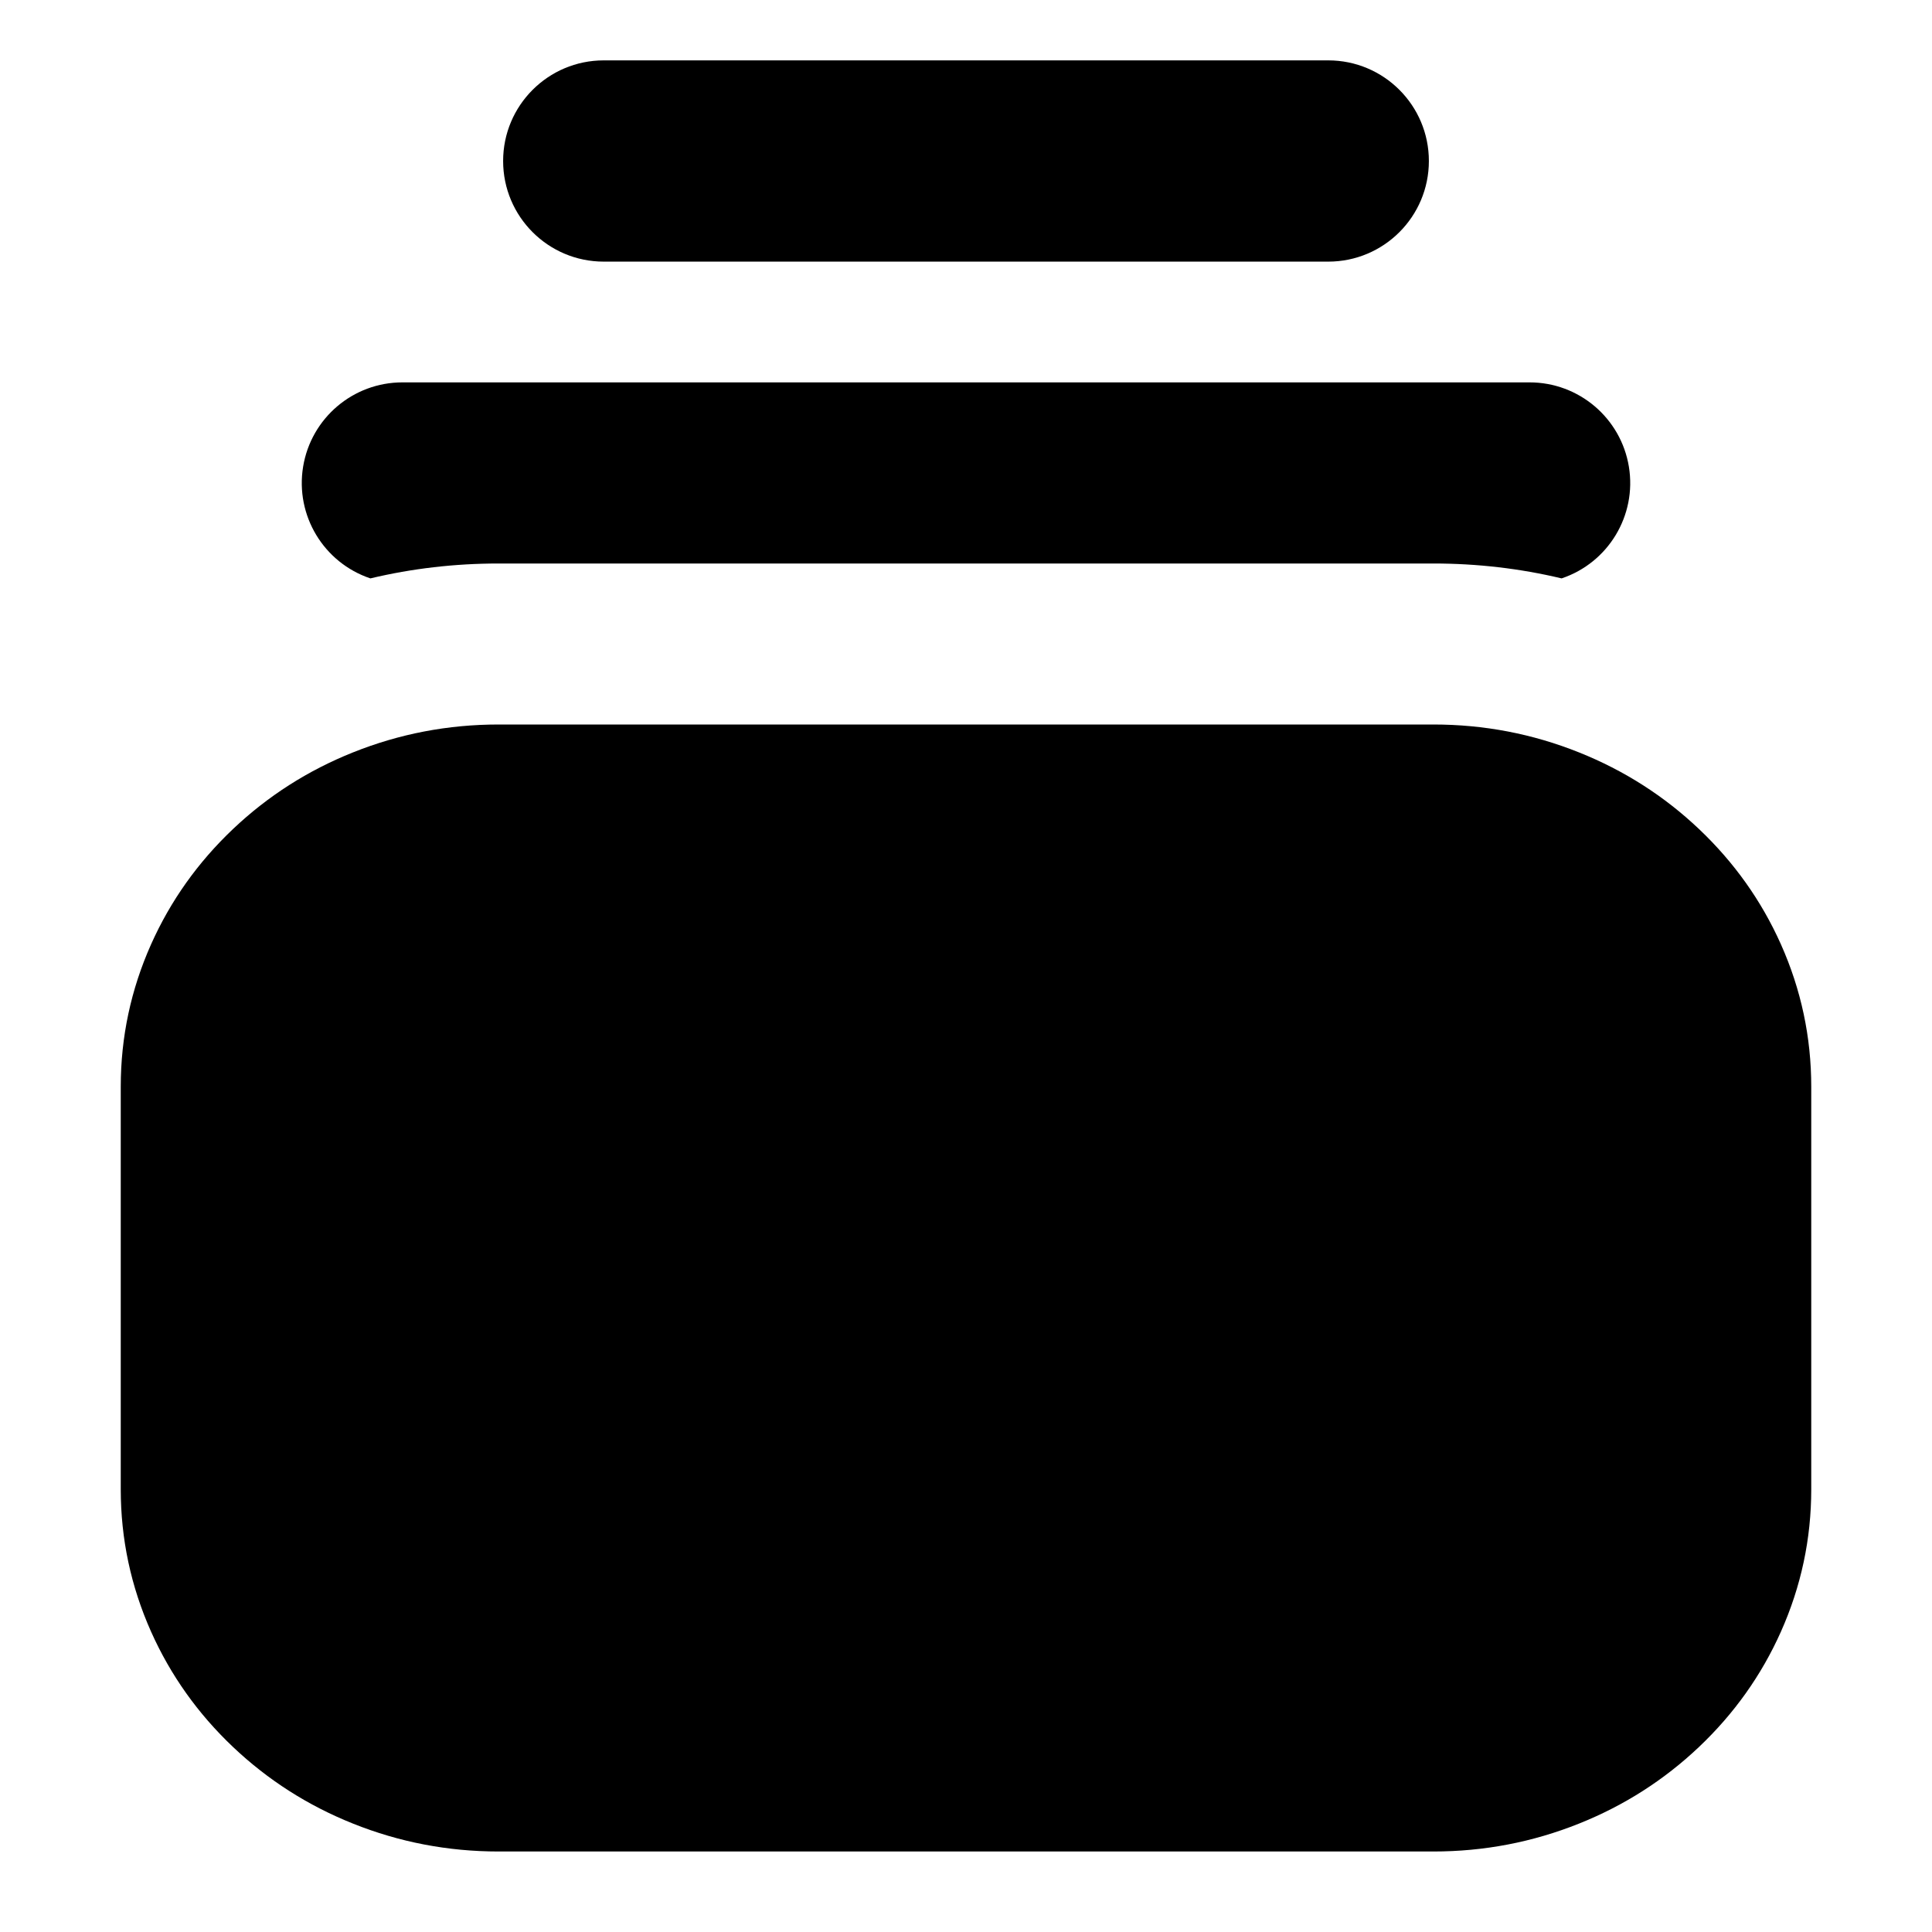
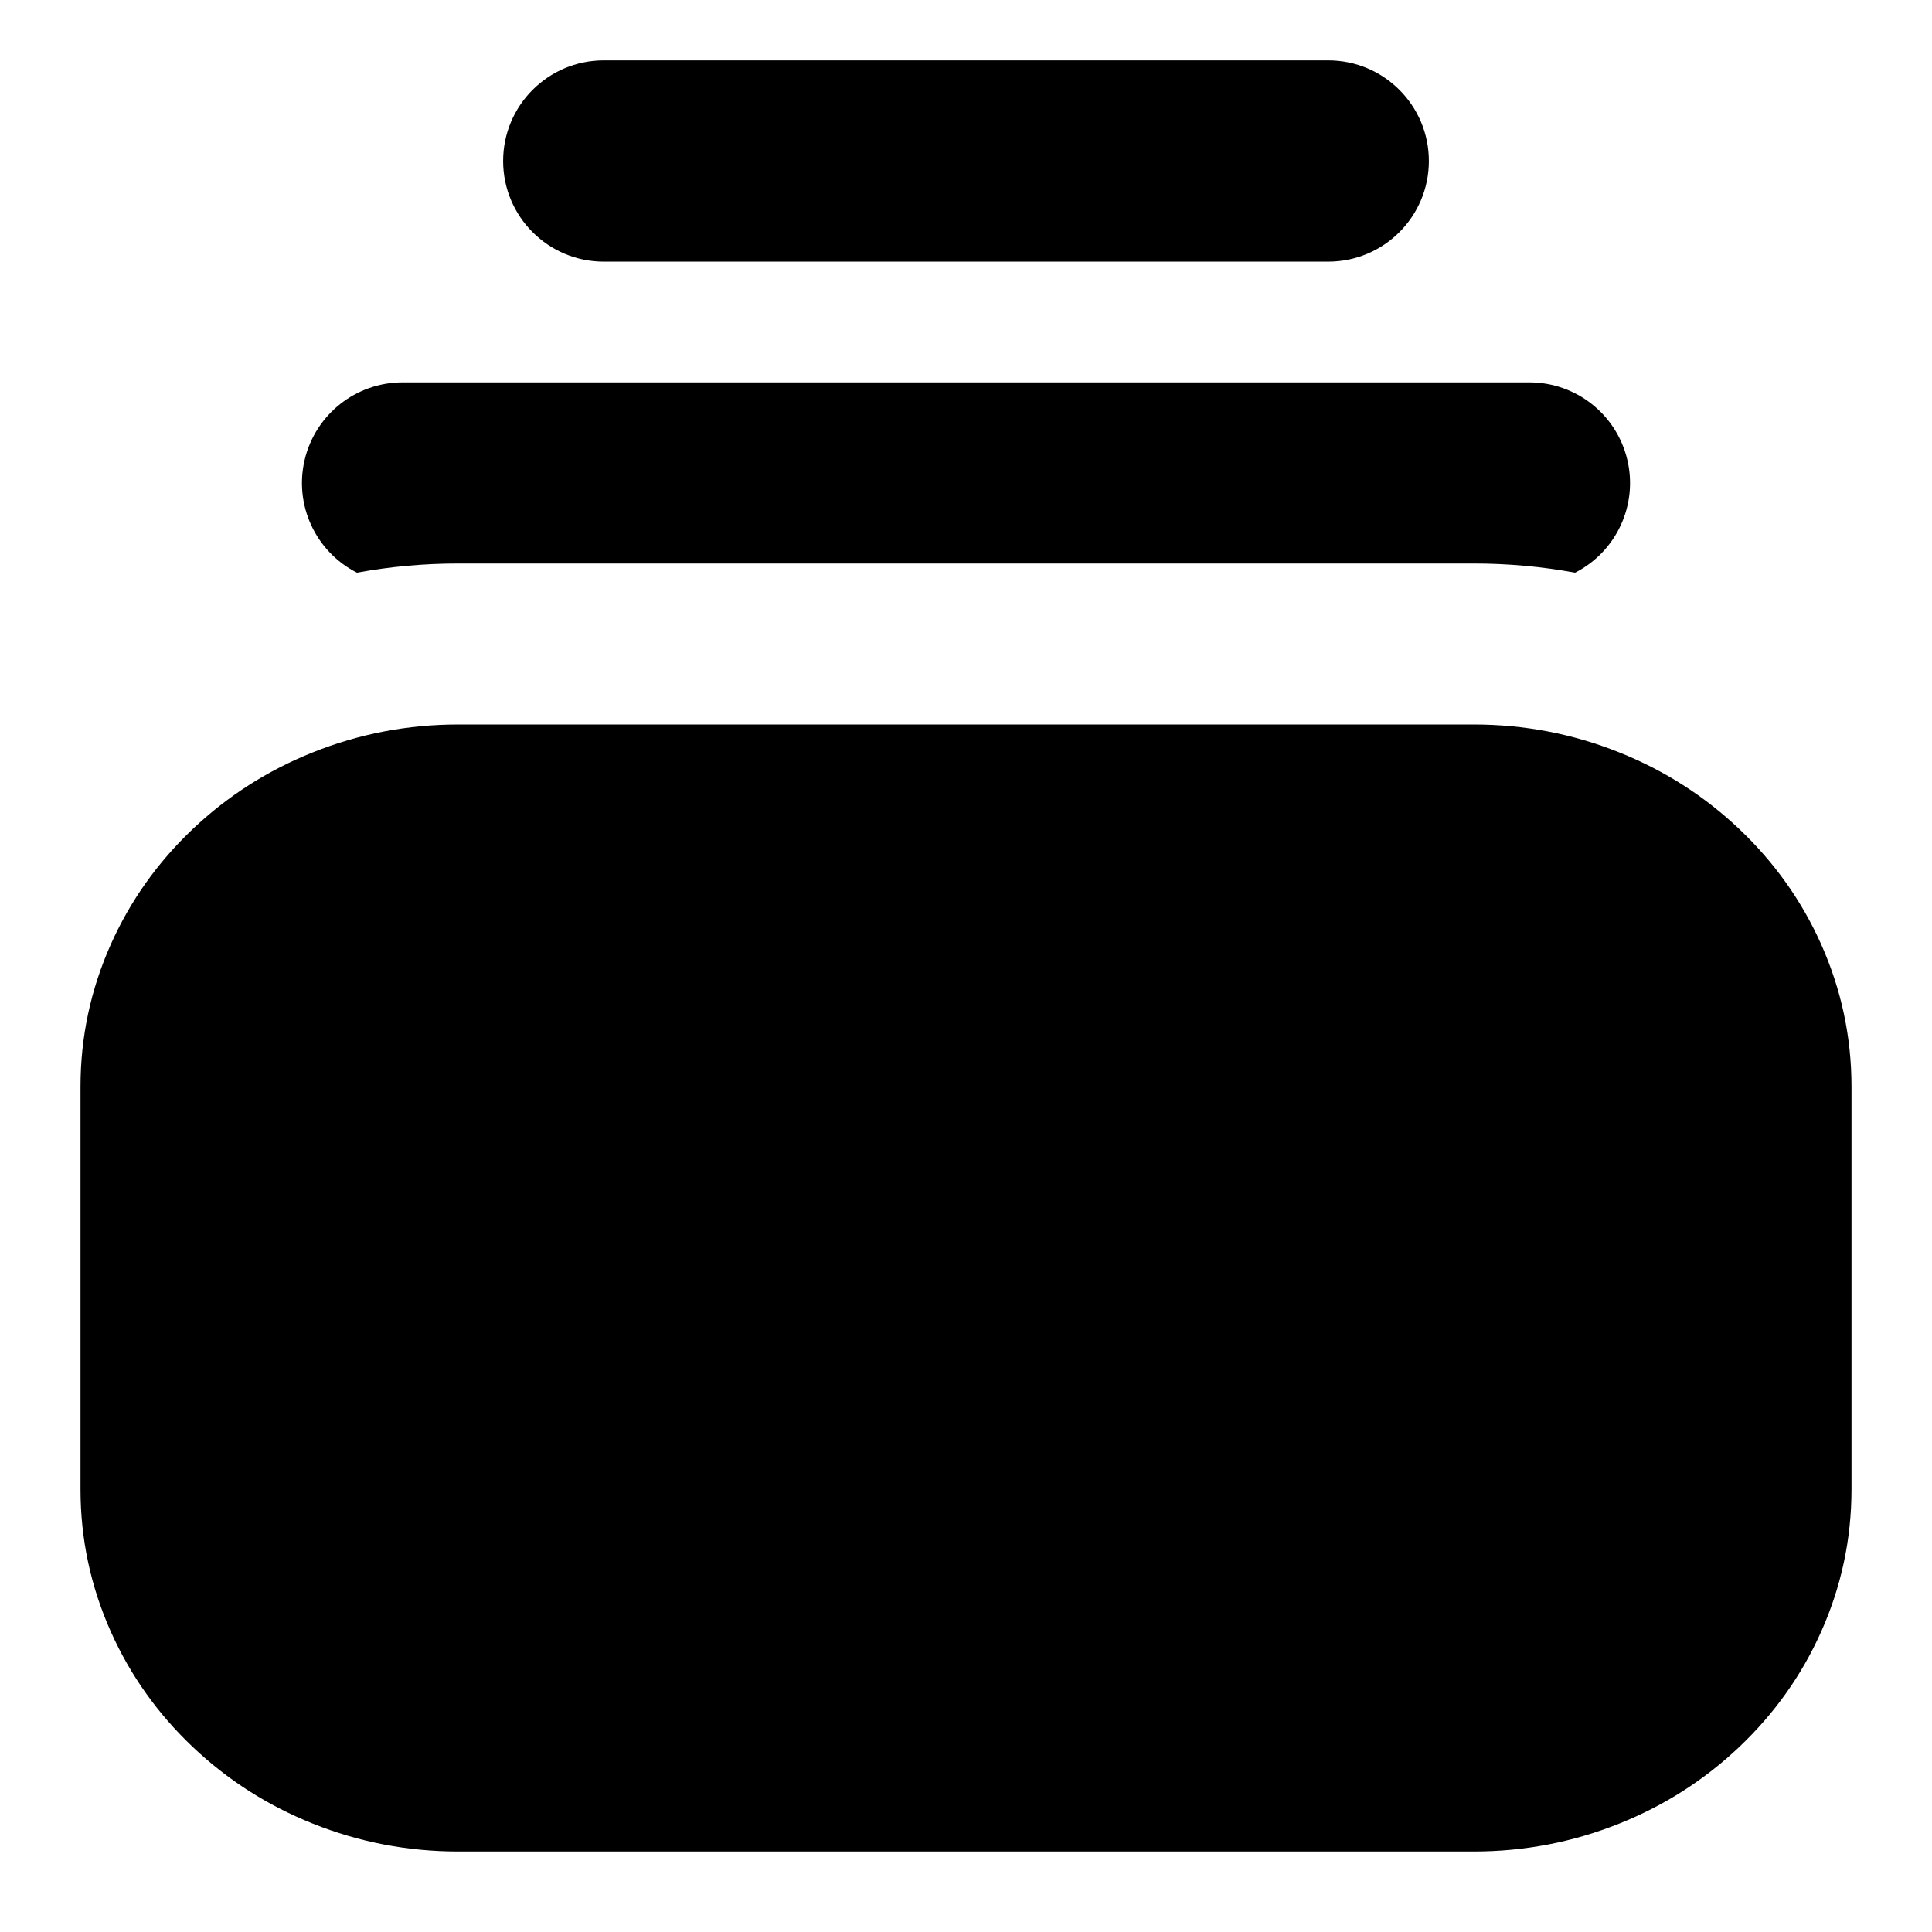
<svg xmlns="http://www.w3.org/2000/svg" width="24" height="24" viewBox="0 0 24 24" fill="currentColor" fill-rule="evenodd">
-   <path d="M7.5 3.25h9a1.25 1.25 0 0 0 0-2.5h-9a1.25 1.25 0 0 0 0 2.5M17.806 7q.816 0 1.593.185A1.25 1.25 0 0 0 19 4.75H5a1.25 1.25 0 0 0-.399 2.435Q5.378 7 6.194 7zm4.694 6.5v5q0 .925-.377 1.77-.362.81-1.017 1.431-.65.616-1.49.952-.866.347-1.81.347H6.194q-.944 0-1.81-.347-.84-.336-1.49-.952-.655-.621-1.017-1.431-.377-.845-.377-1.77v-5q0-.925.377-1.77.362-.81 1.017-1.431.65-.616 1.49-.952Q5.25 9 6.194 9h11.612q.944 0 1.81.347.84.336 1.49.952.655.621 1.017 1.431.377.845.377 1.77" />
+   <path d="M7.5 3.25h9a1.25 1.25 0 0 0 0-2.5h-9a1.25 1.25 0 0 0 0 2.5M18.306 7q.643 0 1.26.114A1.25 1.25 0 0 0 19 4.75H5a1.25 1.25 0 0 0-.566 2.364Q5.051 7 5.694 7zM23 13.5v5q0 .925-.377 1.77-.362.81-1.017 1.431-.65.616-1.49.952-.866.347-1.81.347H5.694q-.944 0-1.81-.347-.84-.336-1.49-.952-.655-.621-1.017-1.431Q1 19.425 1 18.5v-5q0-.925.377-1.77.362-.81 1.017-1.431.65-.616 1.49-.952Q4.75 9 5.694 9h12.612q.944 0 1.81.347.84.336 1.49.952.655.621 1.017 1.431.377.845.377 1.77" />
</svg>
